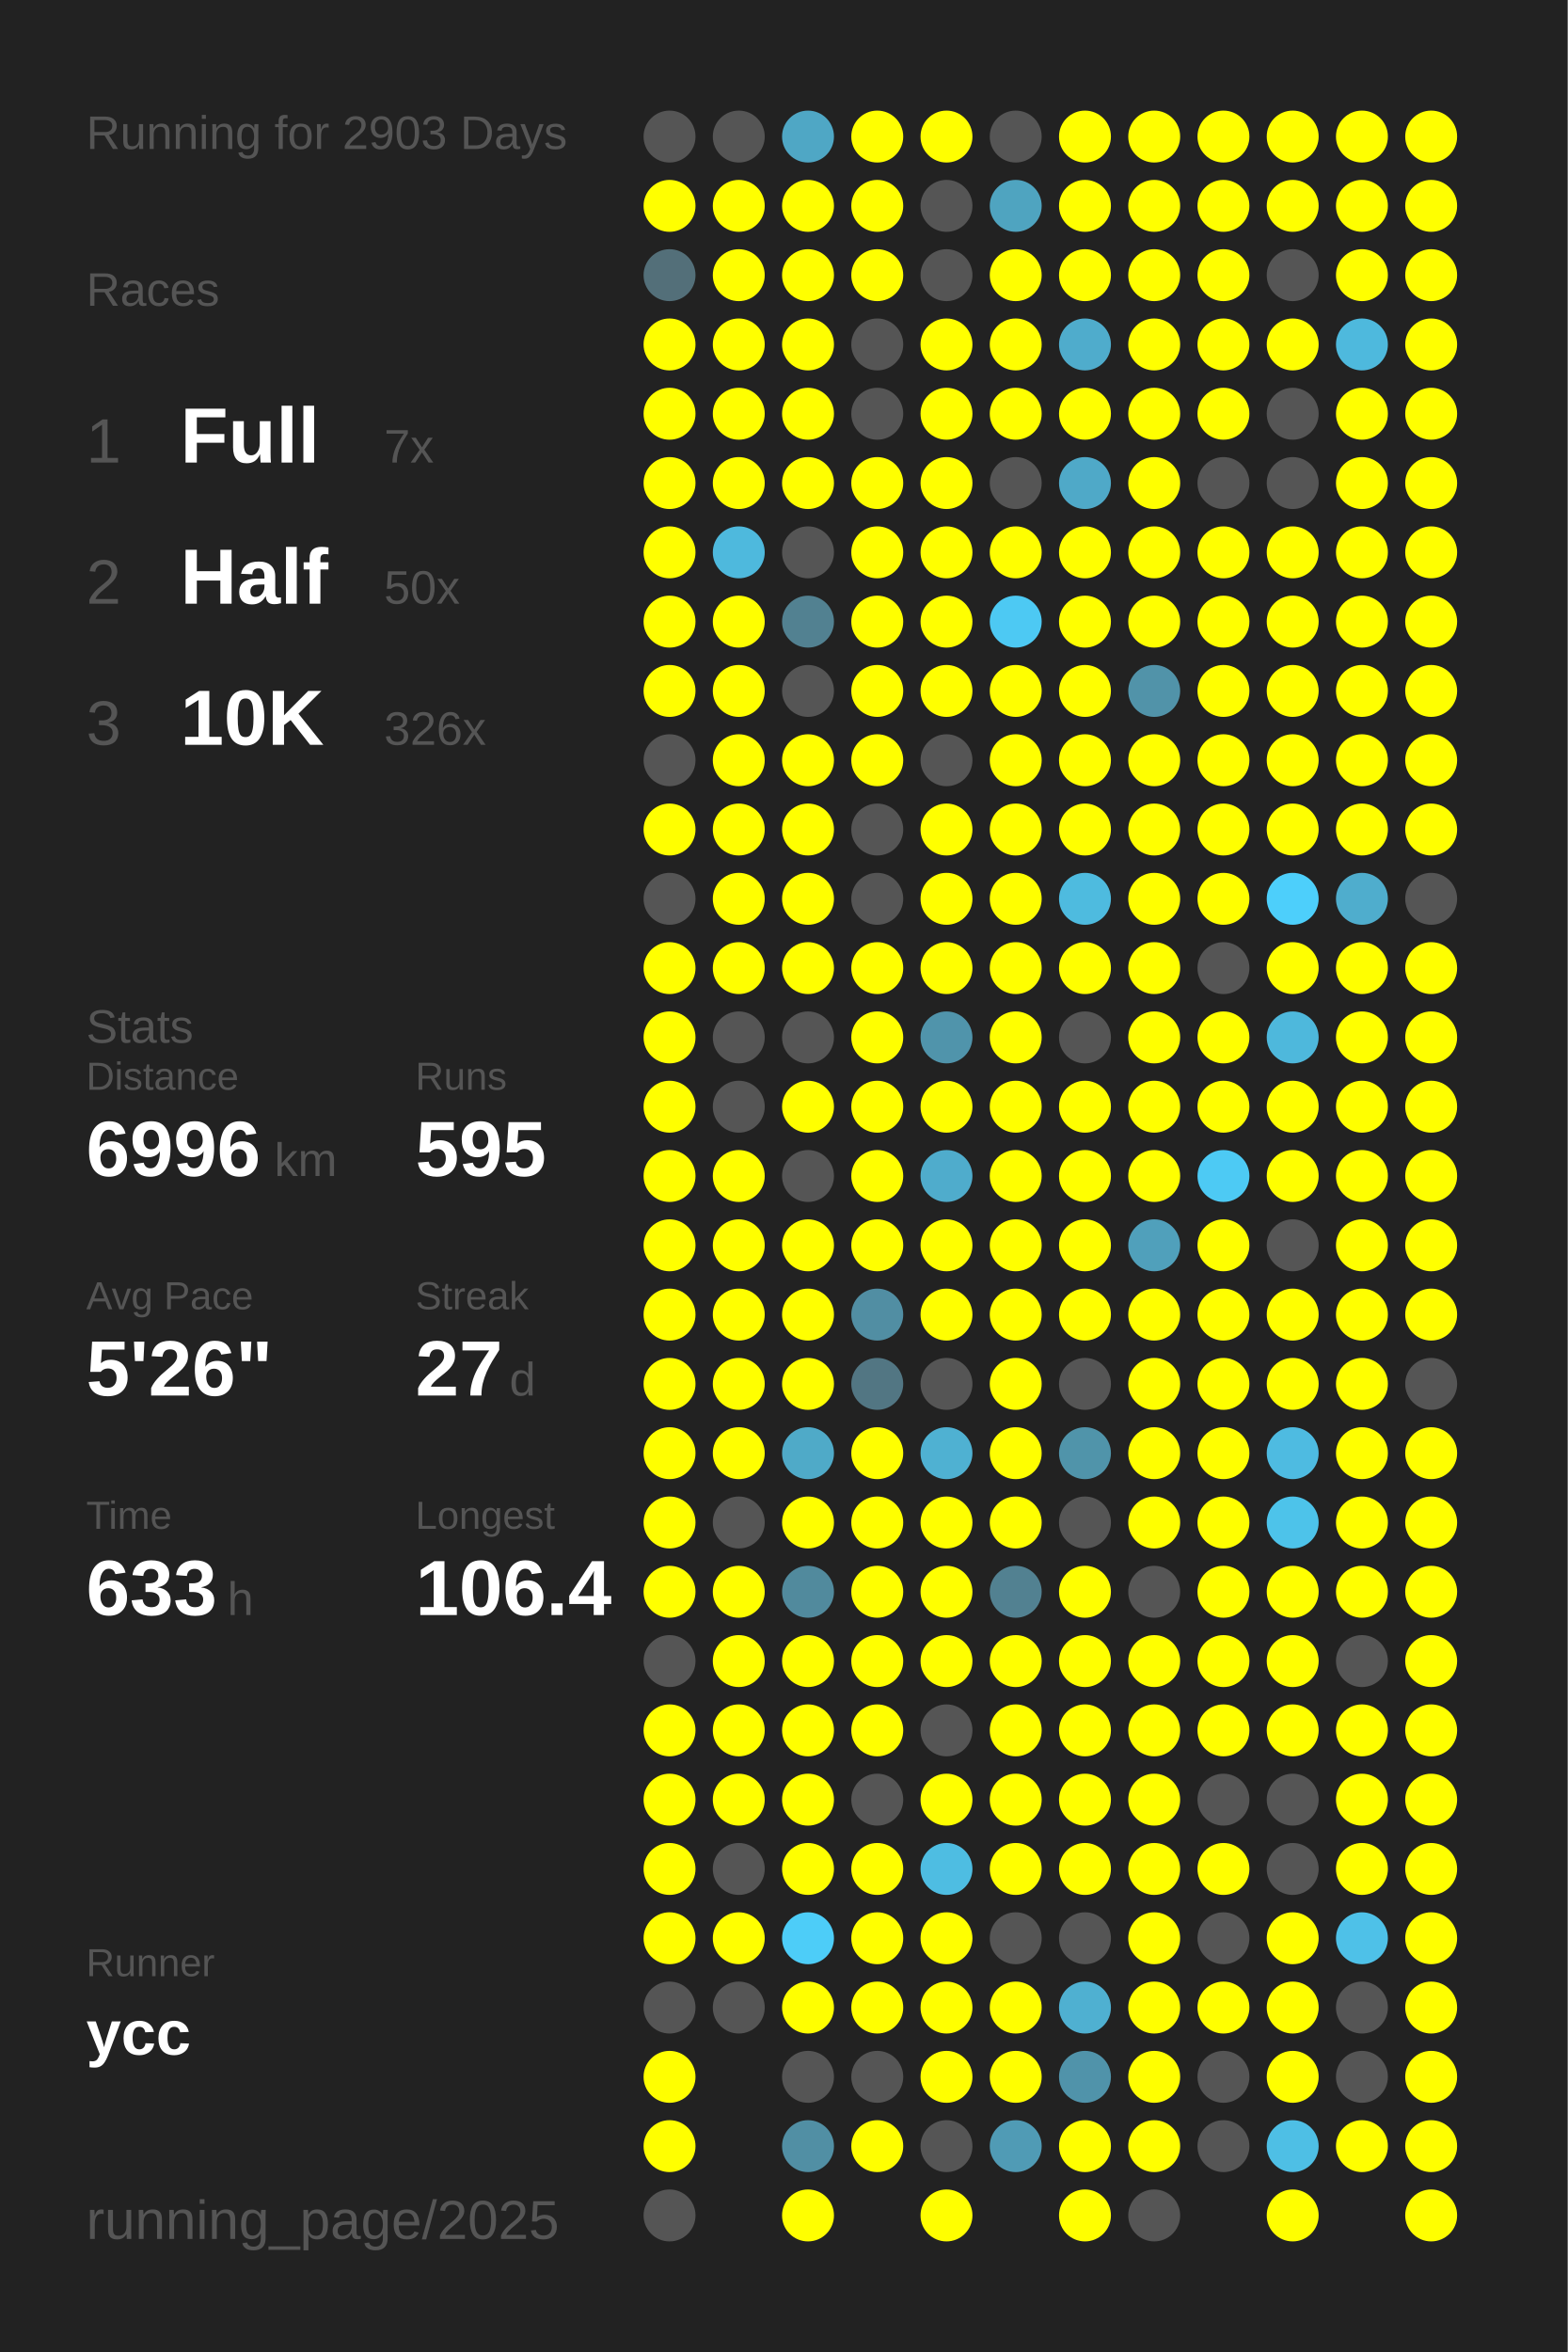
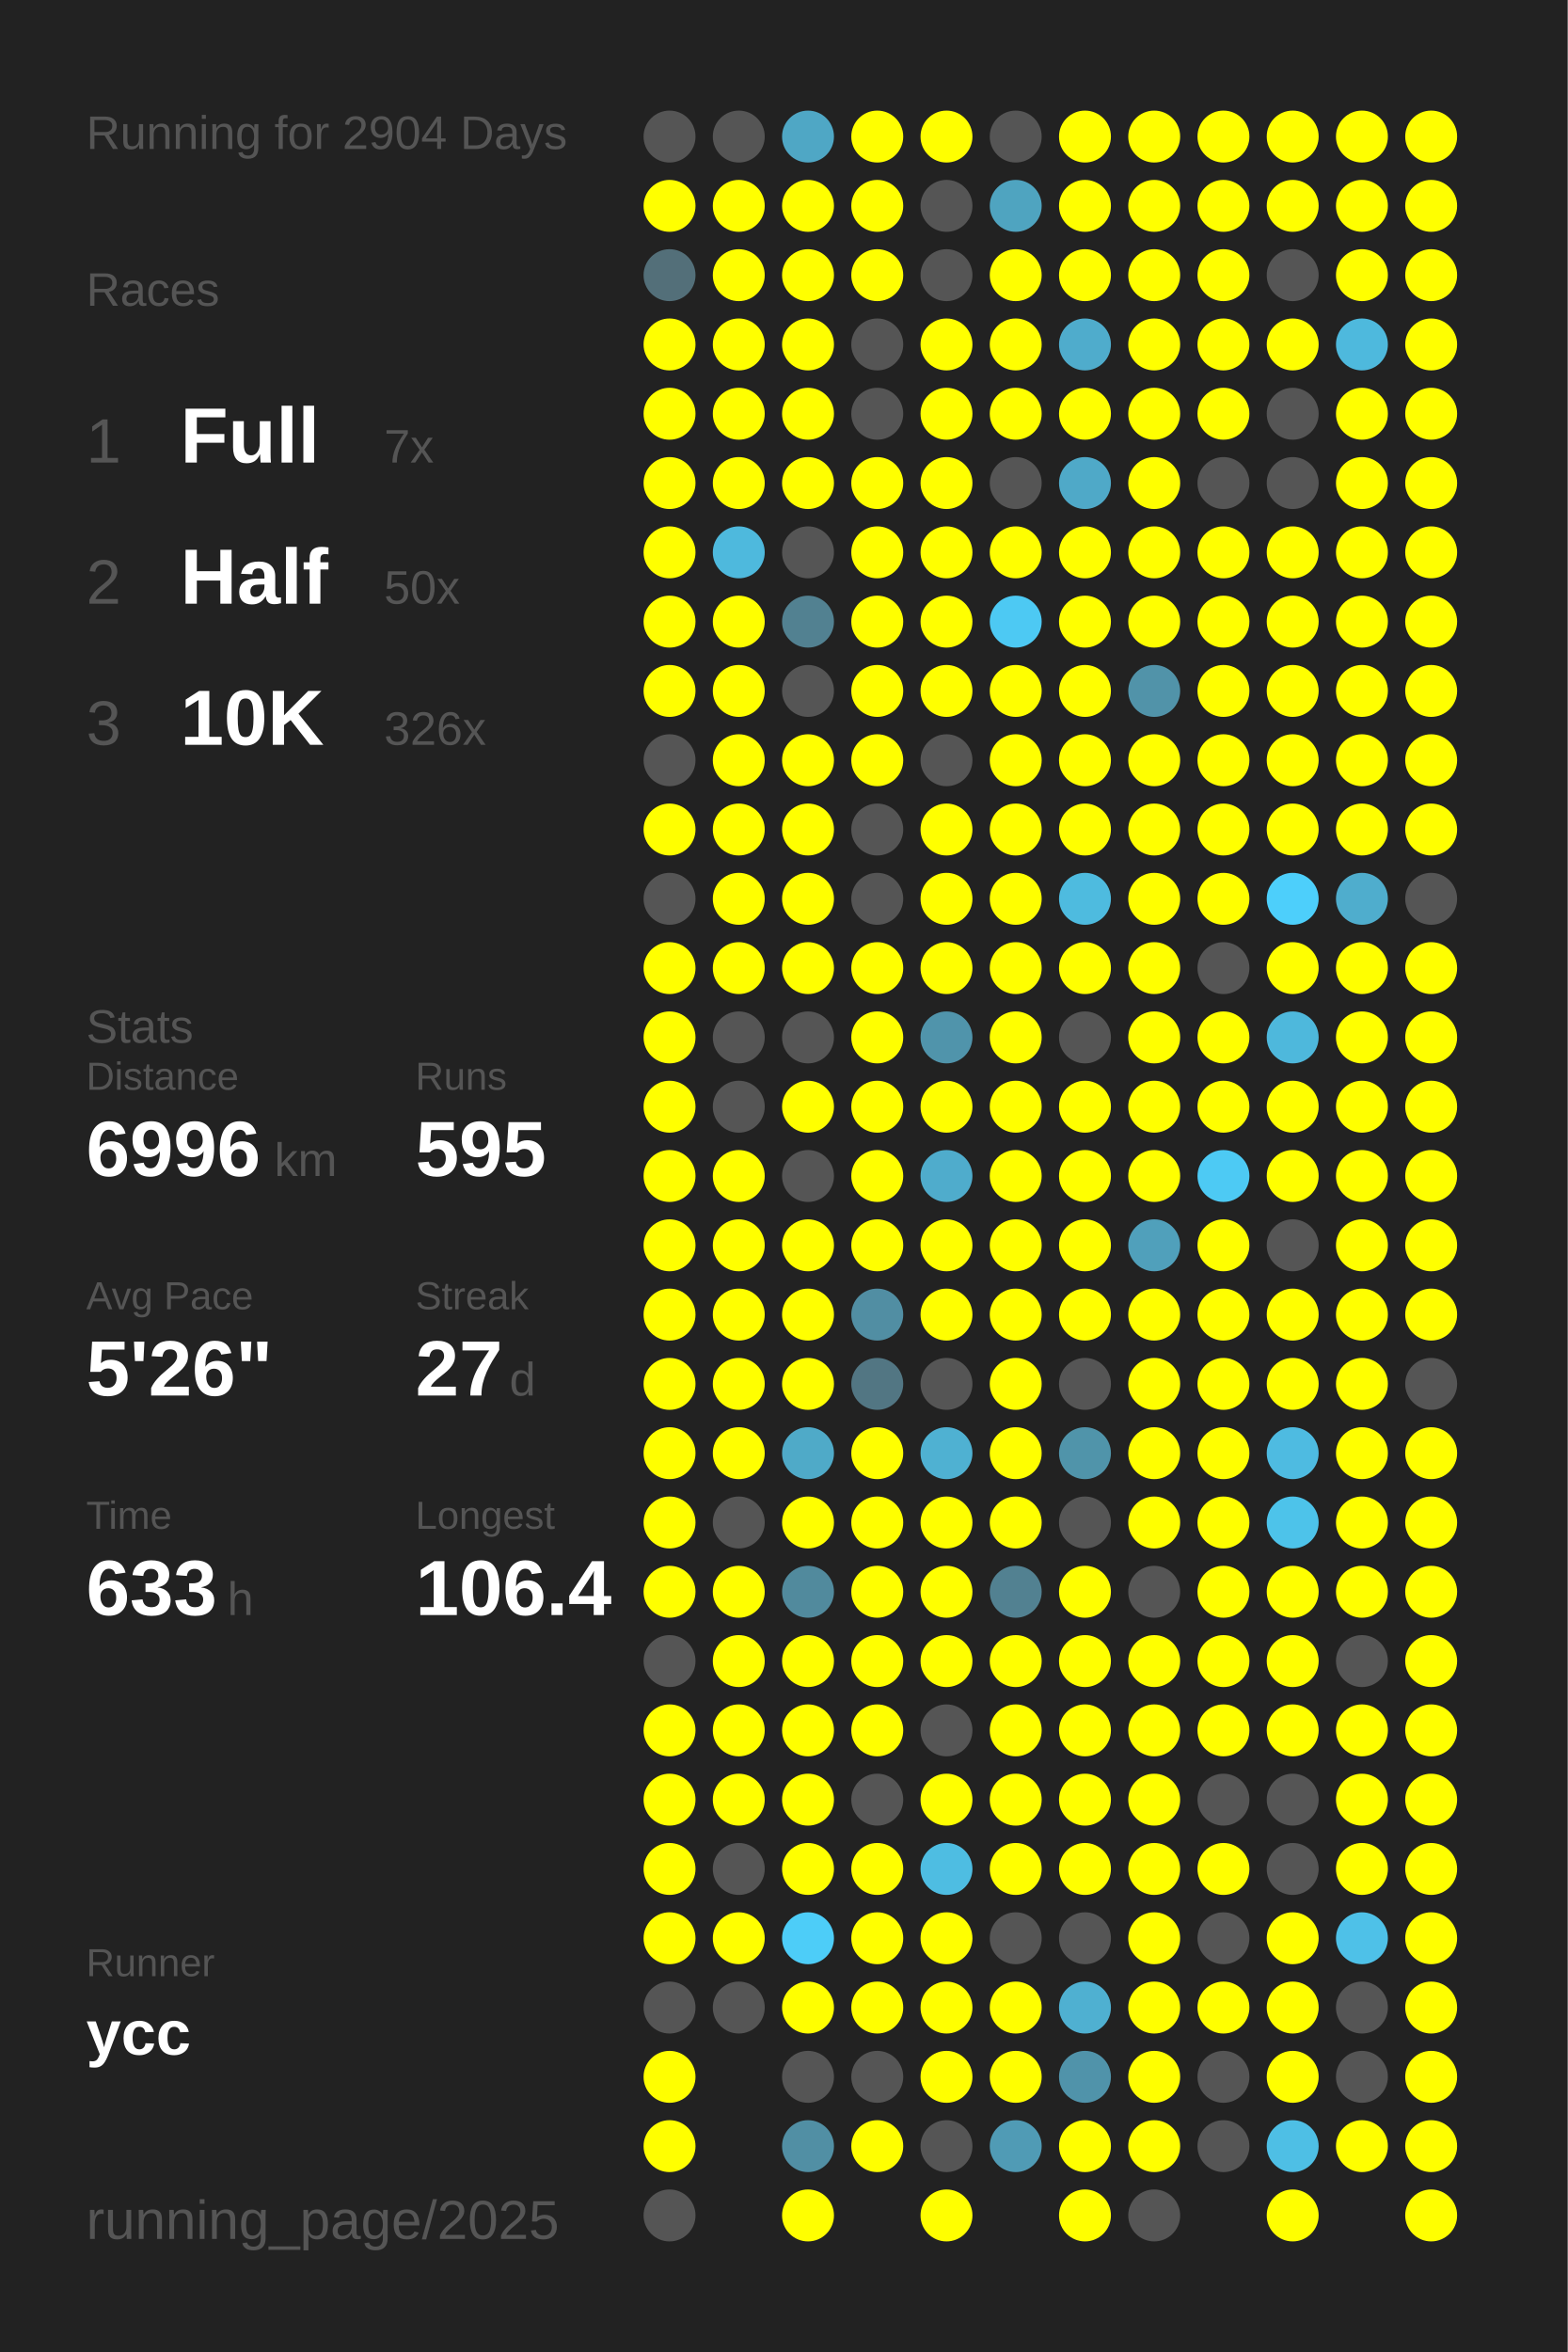
<svg xmlns="http://www.w3.org/2000/svg" baseProfile="full" height="300mm" version="1.1" viewBox="0,0,200,300" width="200mm">
  <defs />
  <rect fill="#222222" height="300" width="200" x="0" y="0" />
-   <text fill="#555555" style="font-size:6px; font-family:Arial;" x="11" y="19">Running for 2903 Days</text>
+   <text fill="#555555" style="font-size:6px; font-family:Arial;" x="11" y="19">Running for 2904 Days</text>
  <text fill="#555555" style="font-size:6px; font-family:Arial;" x="11" y="39">Races</text>
  <text fill="#555555" style="font-size:8px; font-family:Arial;" x="11" y="59">1</text>
  <text fill="#FFFFFF" style="font-size:10px; font-family:Arial; font-weight:bold;" x="23" y="59">Full</text>
  <text fill="#555555" style="font-size:6px; font-family:Arial;" x="49" y="59">7x</text>
  <text fill="#555555" style="font-size:8px; font-family:Arial;" x="11" y="77">2</text>
  <text fill="#FFFFFF" style="font-size:10px; font-family:Arial; font-weight:bold;" x="23" y="77">Half</text>
  <text fill="#555555" style="font-size:6px; font-family:Arial;" x="49" y="77">50x</text>
  <text fill="#555555" style="font-size:8px; font-family:Arial;" x="11" y="95">3</text>
  <text fill="#FFFFFF" style="font-size:10px; font-family:Arial; font-weight:bold;" x="23" y="95">10K</text>
  <text fill="#555555" style="font-size:6px; font-family:Arial;" x="49" y="95">326x</text>
  <text fill="#555555" style="font-size:6px; font-family:Arial;" x="11" y="133">Stats</text>
  <text fill="#555555" style="font-size:5px; font-family:Arial;" x="11" y="139">Distance</text>
  <text fill="#FFFFFF" style="font-size:10px; font-family:Arial; font-weight:bold;" x="11" y="150">6996</text>
  <text fill="#555555" style="font-size:6px; font-family:Arial;" x="35" y="150">km</text>
  <text fill="#555555" style="font-size:5px; font-family:Arial;" x="53" y="139">Runs</text>
  <text fill="#FFFFFF" style="font-size:10px; font-family:Arial; font-weight:bold;" x="53" y="150">595</text>
  <text fill="#555555" style="font-size:5px; font-family:Arial;" x="11" y="167">Avg Pace</text>
  <text fill="#FFFFFF" style="font-size:10px; font-family:Arial; font-weight:bold;" x="11" y="178">5'26"</text>
  <text fill="#555555" style="font-size:5px; font-family:Arial;" x="53" y="167">Streak</text>
  <text fill="#FFFFFF" style="font-size:10px; font-family:Arial; font-weight:bold;" x="53" y="178">27</text>
  <text fill="#555555" style="font-size:6px; font-family:Arial;" x="65" y="178">d</text>
  <text fill="#555555" style="font-size:5px; font-family:Arial;" x="11" y="195">Time</text>
  <text fill="#FFFFFF" style="font-size:10px; font-family:Arial; font-weight:bold;" x="11" y="206">633</text>
  <text fill="#555555" style="font-size:6px; font-family:Arial;" x="29" y="206">h</text>
  <text fill="#555555" style="font-size:5px; font-family:Arial;" x="53" y="195">Longest</text>
  <text fill="#FFFFFF" style="font-size:10px; font-family:Arial; font-weight:bold;" x="53" y="206">106.4</text>
  <text fill="#555555" style="font-size:5px; font-family:Arial;" x="11" y="252.065">Runner</text>
  <text fill="#FFFFFF" style="font-size:8px; font-family:Arial; font-weight:bold;" x="11" y="262.065">ycc</text>
  <text fill="#555555" style="font-size:7px; font-family:Arial;" x="11" y="285.581">running_page/2025</text>
  <circle cx="85.417" cy="17.419" fill="#555555" r="3.312" />
  <circle cx="85.417" cy="26.258" fill="#FFFF00" r="3.312" />
  <circle cx="85.417" cy="35.097" fill="#536f79" r="3.312" />
  <circle cx="85.417" cy="43.935" fill="#FFFF00" r="3.312" />
  <circle cx="85.417" cy="52.774" fill="#FFFF00" r="3.312" />
  <circle cx="85.417" cy="61.613" fill="#FFFF00" r="3.312" />
  <circle cx="85.417" cy="70.452" fill="#FFFF00" r="3.312" />
  <circle cx="85.417" cy="79.29" fill="#FFFF00" r="3.312" />
  <circle cx="85.417" cy="88.129" fill="#FFFF00" r="3.312" />
  <circle cx="85.417" cy="96.968" fill="#555555" r="3.312" />
  <circle cx="85.417" cy="105.806" fill="#FFFF00" r="3.312" />
  <circle cx="85.417" cy="114.645" fill="#555555" r="3.312" />
  <circle cx="85.417" cy="123.484" fill="#FFFF00" r="3.312" />
  <circle cx="85.417" cy="132.323" fill="#FFFF00" r="3.312" />
  <circle cx="85.417" cy="141.161" fill="#FFFF00" r="3.312" />
  <circle cx="85.417" cy="150" fill="#FFFF00" r="3.312" />
  <circle cx="85.417" cy="158.839" fill="#FFFF00" r="3.312" />
  <circle cx="85.417" cy="167.677" fill="#FFFF00" r="3.312" />
  <circle cx="85.417" cy="176.516" fill="#FFFF00" r="3.312" />
  <circle cx="85.417" cy="185.355" fill="#FFFF00" r="3.312" />
  <circle cx="85.417" cy="194.194" fill="#FFFF00" r="3.312" />
  <circle cx="85.417" cy="203.032" fill="#FFFF00" r="3.312" />
  <circle cx="85.417" cy="211.871" fill="#555555" r="3.312" />
  <circle cx="85.417" cy="220.71" fill="#FFFF00" r="3.312" />
  <circle cx="85.417" cy="229.548" fill="#FFFF00" r="3.312" />
  <circle cx="85.417" cy="238.387" fill="#FFFF00" r="3.312" />
  <circle cx="85.417" cy="247.226" fill="#FFFF00" r="3.312" />
  <circle cx="85.417" cy="256.065" fill="#555555" r="3.312" />
  <circle cx="85.417" cy="264.903" fill="#FFFF00" r="3.312" />
  <circle cx="85.417" cy="273.742" fill="#FFFF00" r="3.312" />
  <circle cx="85.417" cy="282.581" fill="#555555" r="3.312" />
  <circle cx="94.25" cy="17.419" fill="#555555" r="3.312" />
  <circle cx="94.25" cy="26.258" fill="#FFFF00" r="3.312" />
  <circle cx="94.25" cy="35.097" fill="#FFFF00" r="3.312" />
  <circle cx="94.25" cy="43.935" fill="#FFFF00" r="3.312" />
  <circle cx="94.25" cy="52.774" fill="#FFFF00" r="3.312" />
  <circle cx="94.25" cy="61.613" fill="#FFFF00" r="3.312" />
  <circle cx="94.25" cy="70.452" fill="#4eb9dd" r="3.312" />
  <circle cx="94.25" cy="79.29" fill="#FFFF00" r="3.312" />
  <circle cx="94.25" cy="88.129" fill="#FFFF00" r="3.312" />
  <circle cx="94.25" cy="96.968" fill="#FFFF00" r="3.312" />
  <circle cx="94.25" cy="105.806" fill="#FFFF00" r="3.312" />
  <circle cx="94.25" cy="114.645" fill="#FFFF00" r="3.312" />
  <circle cx="94.25" cy="123.484" fill="#FFFF00" r="3.312" />
  <circle cx="94.25" cy="132.323" fill="#555555" r="3.312" />
  <circle cx="94.25" cy="141.161" fill="#555555" r="3.312" />
  <circle cx="94.25" cy="150" fill="#FFFF00" r="3.312" />
  <circle cx="94.25" cy="158.839" fill="#FFFF00" r="3.312" />
  <circle cx="94.25" cy="167.677" fill="#FFFF00" r="3.312" />
  <circle cx="94.25" cy="176.516" fill="#FFFF00" r="3.312" />
  <circle cx="94.25" cy="185.355" fill="#FFFF00" r="3.312" />
  <circle cx="94.25" cy="194.194" fill="#555555" r="3.312" />
  <circle cx="94.25" cy="203.032" fill="#FFFF00" r="3.312" />
  <circle cx="94.25" cy="211.871" fill="#FFFF00" r="3.312" />
  <circle cx="94.25" cy="220.71" fill="#FFFF00" r="3.312" />
  <circle cx="94.25" cy="229.548" fill="#FFFF00" r="3.312" />
  <circle cx="94.25" cy="238.387" fill="#555555" r="3.312" />
  <circle cx="94.25" cy="247.226" fill="#FFFF00" r="3.312" />
  <circle cx="94.25" cy="256.065" fill="#555555" r="3.312" />
  <circle cx="103.083" cy="17.419" fill="#4fa7c5" r="3.312" />
  <circle cx="103.083" cy="26.258" fill="#FFFF00" r="3.312" />
  <circle cx="103.083" cy="35.097" fill="#FFFF00" r="3.312" />
  <circle cx="103.083" cy="43.935" fill="#FFFF00" r="3.312" />
  <circle cx="103.083" cy="52.774" fill="#FFFF00" r="3.312" />
  <circle cx="103.083" cy="61.613" fill="#FFFF00" r="3.312" />
  <circle cx="103.083" cy="70.452" fill="#555555" r="3.312" />
  <circle cx="103.083" cy="79.29" fill="#528191" r="3.312" />
  <circle cx="103.083" cy="88.129" fill="#555555" r="3.312" />
  <circle cx="103.083" cy="96.968" fill="#FFFF00" r="3.312" />
  <circle cx="103.083" cy="105.806" fill="#FFFF00" r="3.312" />
  <circle cx="103.083" cy="114.645" fill="#FFFF00" r="3.312" />
  <circle cx="103.083" cy="123.484" fill="#FFFF00" r="3.312" />
  <circle cx="103.083" cy="132.323" fill="#555555" r="3.312" />
  <circle cx="103.083" cy="141.161" fill="#FFFF00" r="3.312" />
  <circle cx="103.083" cy="150" fill="#555555" r="3.312" />
  <circle cx="103.083" cy="158.839" fill="#FFFF00" r="3.312" />
  <circle cx="103.083" cy="167.677" fill="#FFFF00" r="3.312" />
  <circle cx="103.083" cy="176.516" fill="#FFFF00" r="3.312" />
  <circle cx="103.083" cy="185.355" fill="#4faac8" r="3.312" />
  <circle cx="103.083" cy="194.194" fill="#FFFF00" r="3.312" />
  <circle cx="103.083" cy="203.032" fill="#518a9d" r="3.312" />
  <circle cx="103.083" cy="211.871" fill="#FFFF00" r="3.312" />
  <circle cx="103.083" cy="220.71" fill="#FFFF00" r="3.312" />
  <circle cx="103.083" cy="229.548" fill="#FFFF00" r="3.312" />
  <circle cx="103.083" cy="238.387" fill="#FFFF00" r="3.312" />
  <circle cx="103.083" cy="247.226" fill="#4dcdf8" r="3.312" />
  <circle cx="103.083" cy="256.065" fill="#FFFF00" r="3.312" />
  <circle cx="103.083" cy="264.903" fill="#555555" r="3.312" />
  <circle cx="103.083" cy="273.742" fill="#518fa4" r="3.312" />
  <circle cx="103.083" cy="282.581" fill="#FFFF00" r="3.312" />
  <circle cx="111.917" cy="17.419" fill="#FFFF00" r="3.312" />
  <circle cx="111.917" cy="26.258" fill="#FFFF00" r="3.312" />
  <circle cx="111.917" cy="35.097" fill="#FFFF00" r="3.312" />
  <circle cx="111.917" cy="43.935" fill="#555555" r="3.312" />
  <circle cx="111.917" cy="52.774" fill="#555555" r="3.312" />
  <circle cx="111.917" cy="61.613" fill="#FFFF00" r="3.312" />
  <circle cx="111.917" cy="70.452" fill="#FFFF00" r="3.312" />
  <circle cx="111.917" cy="79.29" fill="#FFFF00" r="3.312" />
  <circle cx="111.917" cy="88.129" fill="#FFFF00" r="3.312" />
  <circle cx="111.917" cy="96.968" fill="#FFFF00" r="3.312" />
  <circle cx="111.917" cy="105.806" fill="#555555" r="3.312" />
  <circle cx="111.917" cy="114.645" fill="#555555" r="3.312" />
  <circle cx="111.917" cy="123.484" fill="#FFFF00" r="3.312" />
  <circle cx="111.917" cy="132.323" fill="#FFFF00" r="3.312" />
  <circle cx="111.917" cy="141.161" fill="#FFFF00" r="3.312" />
  <circle cx="111.917" cy="150" fill="#FFFF00" r="3.312" />
  <circle cx="111.917" cy="158.839" fill="#FFFF00" r="3.312" />
  <circle cx="111.917" cy="167.677" fill="#518ea3" r="3.312" />
  <circle cx="111.917" cy="176.516" fill="#527683" r="3.312" />
  <circle cx="111.917" cy="185.355" fill="#FFFF00" r="3.312" />
  <circle cx="111.917" cy="194.194" fill="#FFFF00" r="3.312" />
  <circle cx="111.917" cy="203.032" fill="#FFFF00" r="3.312" />
  <circle cx="111.917" cy="211.871" fill="#FFFF00" r="3.312" />
  <circle cx="111.917" cy="220.71" fill="#FFFF00" r="3.312" />
  <circle cx="111.917" cy="229.548" fill="#555555" r="3.312" />
  <circle cx="111.917" cy="238.387" fill="#FFFF00" r="3.312" />
  <circle cx="111.917" cy="247.226" fill="#FFFF00" r="3.312" />
  <circle cx="111.917" cy="256.065" fill="#FFFF00" r="3.312" />
  <circle cx="111.917" cy="264.903" fill="#555555" r="3.312" />
  <circle cx="111.917" cy="273.742" fill="#FFFF00" r="3.312" />
  <circle cx="120.75" cy="17.419" fill="#FFFF00" r="3.312" />
  <circle cx="120.75" cy="26.258" fill="#555555" r="3.312" />
  <circle cx="120.75" cy="35.097" fill="#555555" r="3.312" />
  <circle cx="120.75" cy="43.935" fill="#FFFF00" r="3.312" />
  <circle cx="120.75" cy="52.774" fill="#FFFF00" r="3.312" />
  <circle cx="120.75" cy="61.613" fill="#FFFF00" r="3.312" />
  <circle cx="120.75" cy="70.452" fill="#FFFF00" r="3.312" />
  <circle cx="120.75" cy="79.29" fill="#FFFF00" r="3.312" />
  <circle cx="120.75" cy="88.129" fill="#FFFF00" r="3.312" />
  <circle cx="120.75" cy="96.968" fill="#555555" r="3.312" />
  <circle cx="120.75" cy="105.806" fill="#FFFF00" r="3.312" />
  <circle cx="120.75" cy="114.645" fill="#FFFF00" r="3.312" />
  <circle cx="120.75" cy="123.484" fill="#FFFF00" r="3.312" />
  <circle cx="120.75" cy="132.323" fill="#5094ab" r="3.312" />
  <circle cx="120.75" cy="141.161" fill="#FFFF00" r="3.312" />
  <circle cx="120.75" cy="150" fill="#4faccc" r="3.312" />
  <circle cx="120.75" cy="158.839" fill="#FFFF00" r="3.312" />
  <circle cx="120.75" cy="167.677" fill="#FFFF00" r="3.312" />
  <circle cx="120.75" cy="176.516" fill="#555555" r="3.312" />
  <circle cx="120.75" cy="185.355" fill="#4fb1d2" r="3.312" />
  <circle cx="120.75" cy="194.194" fill="#FFFF00" r="3.312" />
  <circle cx="120.75" cy="203.032" fill="#FFFF00" r="3.312" />
  <circle cx="120.75" cy="211.871" fill="#FFFF00" r="3.312" />
  <circle cx="120.75" cy="220.71" fill="#555555" r="3.312" />
  <circle cx="120.75" cy="229.548" fill="#FFFF00" r="3.312" />
  <circle cx="120.75" cy="238.387" fill="#4ebde2" r="3.312" />
  <circle cx="120.75" cy="247.226" fill="#FFFF00" r="3.312" />
  <circle cx="120.75" cy="256.065" fill="#FFFF00" r="3.312" />
  <circle cx="120.75" cy="264.903" fill="#FFFF00" r="3.312" />
  <circle cx="120.75" cy="273.742" fill="#555555" r="3.312" />
  <circle cx="120.75" cy="282.581" fill="#FFFF00" r="3.312" />
  <circle cx="129.583" cy="17.419" fill="#555555" r="3.312" />
  <circle cx="129.583" cy="26.258" fill="#4fa4c0" r="3.312" />
  <circle cx="129.583" cy="35.097" fill="#FFFF00" r="3.312" />
  <circle cx="129.583" cy="43.935" fill="#FFFF00" r="3.312" />
  <circle cx="129.583" cy="52.774" fill="#FFFF00" r="3.312" />
  <circle cx="129.583" cy="61.613" fill="#555555" r="3.312" />
  <circle cx="129.583" cy="70.452" fill="#FFFF00" r="3.312" />
  <circle cx="129.583" cy="79.29" fill="#4dc9f3" r="3.312" />
  <circle cx="129.583" cy="88.129" fill="#FFFF00" r="3.312" />
  <circle cx="129.583" cy="96.968" fill="#FFFF00" r="3.312" />
  <circle cx="129.583" cy="105.806" fill="#FFFF00" r="3.312" />
  <circle cx="129.583" cy="114.645" fill="#FFFF00" r="3.312" />
  <circle cx="129.583" cy="123.484" fill="#FFFF00" r="3.312" />
  <circle cx="129.583" cy="132.323" fill="#FFFF00" r="3.312" />
  <circle cx="129.583" cy="141.161" fill="#FFFF00" r="3.312" />
  <circle cx="129.583" cy="150" fill="#FFFF00" r="3.312" />
  <circle cx="129.583" cy="158.839" fill="#FFFF00" r="3.312" />
  <circle cx="129.583" cy="167.677" fill="#FFFF00" r="3.312" />
  <circle cx="129.583" cy="176.516" fill="#FFFF00" r="3.312" />
  <circle cx="129.583" cy="185.355" fill="#FFFF00" r="3.312" />
  <circle cx="129.583" cy="194.194" fill="#FFFF00" r="3.312" />
  <circle cx="129.583" cy="203.032" fill="#528191" r="3.312" />
  <circle cx="129.583" cy="211.871" fill="#FFFF00" r="3.312" />
  <circle cx="129.583" cy="220.71" fill="#FFFF00" r="3.312" />
  <circle cx="129.583" cy="229.548" fill="#FFFF00" r="3.312" />
  <circle cx="129.583" cy="238.387" fill="#FFFF00" r="3.312" />
  <circle cx="129.583" cy="247.226" fill="#555555" r="3.312" />
  <circle cx="129.583" cy="256.065" fill="#FFFF00" r="3.312" />
  <circle cx="129.583" cy="264.903" fill="#FFFF00" r="3.312" />
  <circle cx="129.583" cy="273.742" fill="#509bb5" r="3.312" />
  <circle cx="138.417" cy="17.419" fill="#FFFF00" r="3.312" />
  <circle cx="138.417" cy="26.258" fill="#FFFF00" r="3.312" />
  <circle cx="138.417" cy="35.097" fill="#FFFF00" r="3.312" />
  <circle cx="138.417" cy="43.935" fill="#4faccc" r="3.312" />
  <circle cx="138.417" cy="52.774" fill="#FFFF00" r="3.312" />
  <circle cx="138.417" cy="61.613" fill="#4fa9c8" r="3.312" />
  <circle cx="138.417" cy="70.452" fill="#FFFF00" r="3.312" />
  <circle cx="138.417" cy="79.29" fill="#FFFF00" r="3.312" />
  <circle cx="138.417" cy="88.129" fill="#FFFF00" r="3.312" />
  <circle cx="138.417" cy="96.968" fill="#FFFF00" r="3.312" />
  <circle cx="138.417" cy="105.806" fill="#FFFF00" r="3.312" />
  <circle cx="138.417" cy="114.645" fill="#4ebbdf" r="3.312" />
  <circle cx="138.417" cy="123.484" fill="#FFFF00" r="3.312" />
  <circle cx="138.417" cy="132.323" fill="#555555" r="3.312" />
  <circle cx="138.417" cy="141.161" fill="#FFFF00" r="3.312" />
  <circle cx="138.417" cy="150" fill="#FFFF00" r="3.312" />
  <circle cx="138.417" cy="158.839" fill="#FFFF00" r="3.312" />
  <circle cx="138.417" cy="167.677" fill="#FFFF00" r="3.312" />
  <circle cx="138.417" cy="176.516" fill="#555555" r="3.312" />
  <circle cx="138.417" cy="185.355" fill="#5094aa" r="3.312" />
  <circle cx="138.417" cy="194.194" fill="#555555" r="3.312" />
  <circle cx="138.417" cy="203.032" fill="#FFFF00" r="3.312" />
  <circle cx="138.417" cy="211.871" fill="#FFFF00" r="3.312" />
  <circle cx="138.417" cy="220.71" fill="#FFFF00" r="3.312" />
  <circle cx="138.417" cy="229.548" fill="#FFFF00" r="3.312" />
  <circle cx="138.417" cy="238.387" fill="#FFFF00" r="3.312" />
  <circle cx="138.417" cy="247.226" fill="#555555" r="3.312" />
  <circle cx="138.417" cy="256.065" fill="#4fb0d1" r="3.312" />
  <circle cx="138.417" cy="264.903" fill="#5093aa" r="3.312" />
  <circle cx="138.417" cy="273.742" fill="#FFFF00" r="3.312" />
  <circle cx="138.417" cy="282.581" fill="#FFFF00" r="3.312" />
  <circle cx="147.25" cy="17.419" fill="#FFFF00" r="3.312" />
  <circle cx="147.25" cy="26.258" fill="#FFFF00" r="3.312" />
  <circle cx="147.25" cy="35.097" fill="#FFFF00" r="3.312" />
  <circle cx="147.25" cy="43.935" fill="#FFFF00" r="3.312" />
  <circle cx="147.25" cy="52.774" fill="#FFFF00" r="3.312" />
  <circle cx="147.25" cy="61.613" fill="#FFFF00" r="3.312" />
  <circle cx="147.25" cy="70.452" fill="#FFFF00" r="3.312" />
  <circle cx="147.25" cy="79.29" fill="#FFFF00" r="3.312" />
  <circle cx="147.25" cy="88.129" fill="#5193a9" r="3.312" />
  <circle cx="147.25" cy="96.968" fill="#FFFF00" r="3.312" />
  <circle cx="147.25" cy="105.806" fill="#FFFF00" r="3.312" />
  <circle cx="147.25" cy="114.645" fill="#FFFF00" r="3.312" />
  <circle cx="147.25" cy="123.484" fill="#FFFF00" r="3.312" />
  <circle cx="147.25" cy="132.323" fill="#FFFF00" r="3.312" />
  <circle cx="147.25" cy="141.161" fill="#FFFF00" r="3.312" />
  <circle cx="147.25" cy="150" fill="#FFFF00" r="3.312" />
  <circle cx="147.25" cy="158.839" fill="#50a0bb" r="3.312" />
  <circle cx="147.25" cy="167.677" fill="#FFFF00" r="3.312" />
  <circle cx="147.25" cy="176.516" fill="#FFFF00" r="3.312" />
  <circle cx="147.25" cy="185.355" fill="#FFFF00" r="3.312" />
  <circle cx="147.25" cy="194.194" fill="#FFFF00" r="3.312" />
  <circle cx="147.25" cy="203.032" fill="#555555" r="3.312" />
  <circle cx="147.25" cy="211.871" fill="#FFFF00" r="3.312" />
  <circle cx="147.25" cy="220.71" fill="#FFFF00" r="3.312" />
  <circle cx="147.25" cy="229.548" fill="#FFFF00" r="3.312" />
  <circle cx="147.25" cy="238.387" fill="#FFFF00" r="3.312" />
  <circle cx="147.25" cy="247.226" fill="#FFFF00" r="3.312" />
  <circle cx="147.25" cy="256.065" fill="#FFFF00" r="3.312" />
  <circle cx="147.25" cy="264.903" fill="#FFFF00" r="3.312" />
  <circle cx="147.25" cy="273.742" fill="#FFFF00" r="3.312" />
  <circle cx="147.25" cy="282.581" fill="#555555" r="3.312" />
  <circle cx="156.083" cy="17.419" fill="#FFFF00" r="3.312" />
  <circle cx="156.083" cy="26.258" fill="#FFFF00" r="3.312" />
  <circle cx="156.083" cy="35.097" fill="#FFFF00" r="3.312" />
  <circle cx="156.083" cy="43.935" fill="#FFFF00" r="3.312" />
  <circle cx="156.083" cy="52.774" fill="#FFFF00" r="3.312" />
  <circle cx="156.083" cy="61.613" fill="#555555" r="3.312" />
  <circle cx="156.083" cy="70.452" fill="#FFFF00" r="3.312" />
  <circle cx="156.083" cy="79.29" fill="#FFFF00" r="3.312" />
  <circle cx="156.083" cy="88.129" fill="#FFFF00" r="3.312" />
  <circle cx="156.083" cy="96.968" fill="#FFFF00" r="3.312" />
  <circle cx="156.083" cy="105.806" fill="#FFFF00" r="3.312" />
  <circle cx="156.083" cy="114.645" fill="#FFFF00" r="3.312" />
  <circle cx="156.083" cy="123.484" fill="#555555" r="3.312" />
  <circle cx="156.083" cy="132.323" fill="#FFFF00" r="3.312" />
  <circle cx="156.083" cy="141.161" fill="#FFFF00" r="3.312" />
  <circle cx="156.083" cy="150" fill="#4dcaf4" r="3.312" />
  <circle cx="156.083" cy="158.839" fill="#FFFF00" r="3.312" />
  <circle cx="156.083" cy="167.677" fill="#FFFF00" r="3.312" />
  <circle cx="156.083" cy="176.516" fill="#FFFF00" r="3.312" />
  <circle cx="156.083" cy="185.355" fill="#FFFF00" r="3.312" />
  <circle cx="156.083" cy="194.194" fill="#FFFF00" r="3.312" />
  <circle cx="156.083" cy="203.032" fill="#FFFF00" r="3.312" />
  <circle cx="156.083" cy="211.871" fill="#FFFF00" r="3.312" />
  <circle cx="156.083" cy="220.71" fill="#FFFF00" r="3.312" />
  <circle cx="156.083" cy="229.548" fill="#555555" r="3.312" />
  <circle cx="156.083" cy="238.387" fill="#FFFF00" r="3.312" />
  <circle cx="156.083" cy="247.226" fill="#555555" r="3.312" />
  <circle cx="156.083" cy="256.065" fill="#FFFF00" r="3.312" />
  <circle cx="156.083" cy="264.903" fill="#555555" r="3.312" />
  <circle cx="156.083" cy="273.742" fill="#555555" r="3.312" />
  <circle cx="164.917" cy="17.419" fill="#FFFF00" r="3.312" />
  <circle cx="164.917" cy="26.258" fill="#FFFF00" r="3.312" />
  <circle cx="164.917" cy="35.097" fill="#555555" r="3.312" />
  <circle cx="164.917" cy="43.935" fill="#FFFF00" r="3.312" />
  <circle cx="164.917" cy="52.774" fill="#555555" r="3.312" />
  <circle cx="164.917" cy="61.613" fill="#555555" r="3.312" />
  <circle cx="164.917" cy="70.452" fill="#FFFF00" r="3.312" />
  <circle cx="164.917" cy="79.29" fill="#FFFF00" r="3.312" />
  <circle cx="164.917" cy="88.129" fill="#FFFF00" r="3.312" />
  <circle cx="164.917" cy="96.968" fill="#FFFF00" r="3.312" />
  <circle cx="164.917" cy="105.806" fill="#FFFF00" r="3.312" />
  <circle cx="164.917" cy="114.645" fill="#4dcffb" r="3.312" />
  <circle cx="164.917" cy="123.484" fill="#FFFF00" r="3.312" />
  <circle cx="164.917" cy="132.323" fill="#4eb8dc" r="3.312" />
  <circle cx="164.917" cy="141.161" fill="#FFFF00" r="3.312" />
  <circle cx="164.917" cy="150" fill="#FFFF00" r="3.312" />
  <circle cx="164.917" cy="158.839" fill="#555555" r="3.312" />
  <circle cx="164.917" cy="167.677" fill="#FFFF00" r="3.312" />
  <circle cx="164.917" cy="176.516" fill="#FFFF00" r="3.312" />
  <circle cx="164.917" cy="185.355" fill="#4ebbe1" r="3.312" />
  <circle cx="164.917" cy="194.194" fill="#4dc3ea" r="3.312" />
  <circle cx="164.917" cy="203.032" fill="#FFFF00" r="3.312" />
  <circle cx="164.917" cy="211.871" fill="#FFFF00" r="3.312" />
  <circle cx="164.917" cy="220.71" fill="#FFFF00" r="3.312" />
  <circle cx="164.917" cy="229.548" fill="#555555" r="3.312" />
  <circle cx="164.917" cy="238.387" fill="#555555" r="3.312" />
  <circle cx="164.917" cy="247.226" fill="#FFFF00" r="3.312" />
  <circle cx="164.917" cy="256.065" fill="#FFFF00" r="3.312" />
  <circle cx="164.917" cy="264.903" fill="#FFFF00" r="3.312" />
  <circle cx="164.917" cy="273.742" fill="#4ebfe5" r="3.312" />
  <circle cx="164.917" cy="282.581" fill="#FFFF00" r="3.312" />
  <circle cx="173.75" cy="17.419" fill="#FFFF00" r="3.312" />
  <circle cx="173.75" cy="26.258" fill="#FFFF00" r="3.312" />
  <circle cx="173.75" cy="35.097" fill="#FFFF00" r="3.312" />
  <circle cx="173.75" cy="43.935" fill="#4eb9dd" r="3.312" />
  <circle cx="173.75" cy="52.774" fill="#FFFF00" r="3.312" />
  <circle cx="173.75" cy="61.613" fill="#FFFF00" r="3.312" />
  <circle cx="173.75" cy="70.452" fill="#FFFF00" r="3.312" />
  <circle cx="173.75" cy="79.29" fill="#FFFF00" r="3.312" />
  <circle cx="173.75" cy="88.129" fill="#FFFF00" r="3.312" />
  <circle cx="173.75" cy="96.968" fill="#FFFF00" r="3.312" />
  <circle cx="173.75" cy="105.806" fill="#FFFF00" r="3.312" />
  <circle cx="173.75" cy="114.645" fill="#4fadcd" r="3.312" />
  <circle cx="173.75" cy="123.484" fill="#FFFF00" r="3.312" />
  <circle cx="173.75" cy="132.323" fill="#FFFF00" r="3.312" />
  <circle cx="173.75" cy="141.161" fill="#FFFF00" r="3.312" />
  <circle cx="173.75" cy="150" fill="#FFFF00" r="3.312" />
  <circle cx="173.75" cy="158.839" fill="#FFFF00" r="3.312" />
  <circle cx="173.75" cy="167.677" fill="#FFFF00" r="3.312" />
  <circle cx="173.75" cy="176.516" fill="#FFFF00" r="3.312" />
  <circle cx="173.75" cy="185.355" fill="#FFFF00" r="3.312" />
  <circle cx="173.75" cy="194.194" fill="#FFFF00" r="3.312" />
  <circle cx="173.75" cy="203.032" fill="#FFFF00" r="3.312" />
  <circle cx="173.75" cy="211.871" fill="#555555" r="3.312" />
  <circle cx="173.75" cy="220.71" fill="#FFFF00" r="3.312" />
  <circle cx="173.75" cy="229.548" fill="#FFFF00" r="3.312" />
  <circle cx="173.75" cy="238.387" fill="#FFFF00" r="3.312" />
  <circle cx="173.75" cy="247.226" fill="#4ec1e8" r="3.312" />
  <circle cx="173.75" cy="256.065" fill="#555555" r="3.312" />
  <circle cx="173.75" cy="264.903" fill="#555555" r="3.312" />
  <circle cx="173.75" cy="273.742" fill="#FFFF00" r="3.312" />
  <circle cx="182.583" cy="17.419" fill="#FFFF00" r="3.312" />
  <circle cx="182.583" cy="26.258" fill="#FFFF00" r="3.312" />
  <circle cx="182.583" cy="35.097" fill="#FFFF00" r="3.312" />
  <circle cx="182.583" cy="43.935" fill="#FFFF00" r="3.312" />
  <circle cx="182.583" cy="52.774" fill="#FFFF00" r="3.312" />
  <circle cx="182.583" cy="61.613" fill="#FFFF00" r="3.312" />
  <circle cx="182.583" cy="70.452" fill="#FFFF00" r="3.312" />
  <circle cx="182.583" cy="79.29" fill="#FFFF00" r="3.312" />
  <circle cx="182.583" cy="88.129" fill="#FFFF00" r="3.312" />
  <circle cx="182.583" cy="96.968" fill="#FFFF00" r="3.312" />
  <circle cx="182.583" cy="105.806" fill="#FFFF00" r="3.312" />
  <circle cx="182.583" cy="114.645" fill="#555555" r="3.312" />
  <circle cx="182.583" cy="123.484" fill="#FFFF00" r="3.312" />
  <circle cx="182.583" cy="132.323" fill="#FFFF00" r="3.312" />
  <circle cx="182.583" cy="141.161" fill="#FFFF00" r="3.312" />
  <circle cx="182.583" cy="150" fill="#FFFF00" r="3.312" />
  <circle cx="182.583" cy="158.839" fill="#FFFF00" r="3.312" />
  <circle cx="182.583" cy="167.677" fill="#FFFF00" r="3.312" />
  <circle cx="182.583" cy="176.516" fill="#555555" r="3.312" />
  <circle cx="182.583" cy="185.355" fill="#FFFF00" r="3.312" />
  <circle cx="182.583" cy="194.194" fill="#FFFF00" r="3.312" />
  <circle cx="182.583" cy="203.032" fill="#FFFF00" r="3.312" />
  <circle cx="182.583" cy="211.871" fill="#FFFF00" r="3.312" />
  <circle cx="182.583" cy="220.71" fill="#FFFF00" r="3.312" />
  <circle cx="182.583" cy="229.548" fill="#FFFF00" r="3.312" />
  <circle cx="182.583" cy="238.387" fill="#FFFF00" r="3.312" />
  <circle cx="182.583" cy="247.226" fill="#FFFF00" r="3.312" />
  <circle cx="182.583" cy="256.065" fill="#FFFF00" r="3.312" />
  <circle cx="182.583" cy="264.903" fill="#FFFF00" r="3.312" />
  <circle cx="182.583" cy="273.742" fill="#FFFF00" r="3.312" />
  <circle cx="182.583" cy="282.581" fill="#FFFF00" r="3.312" />
</svg>
